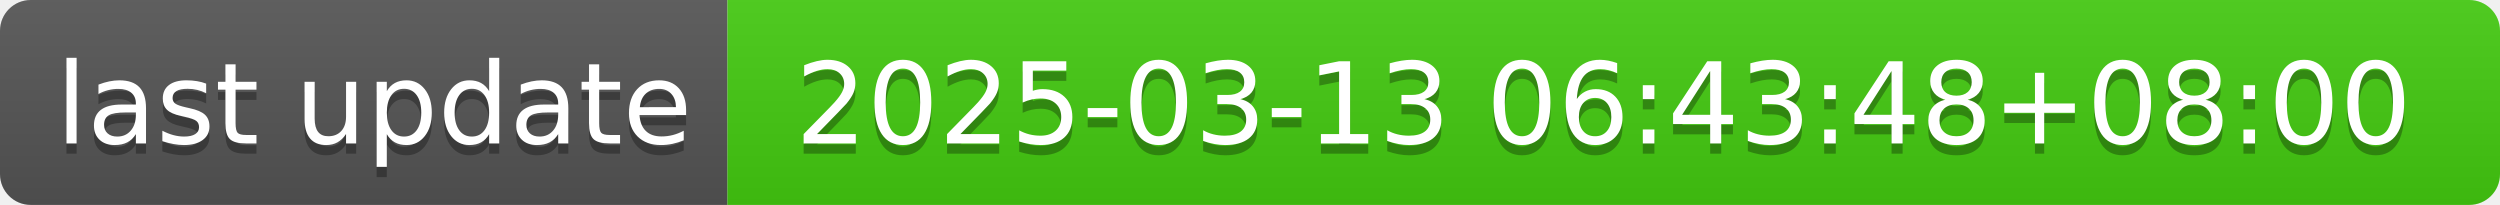
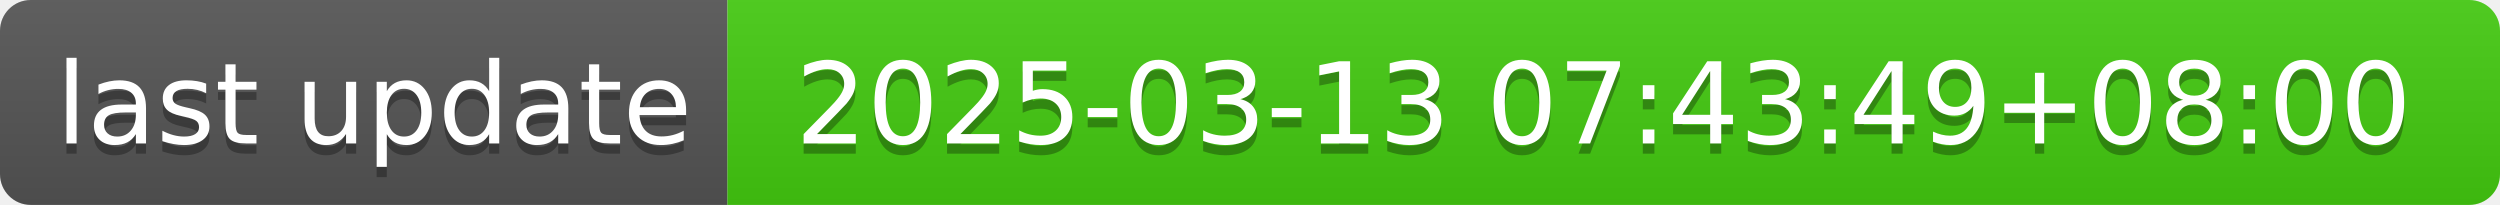
- <svg xmlns="http://www.w3.org/2000/svg" width="244" height="20" role="img" aria-label="last update: 2025-03-13 06:43:48+08:00">
+ <svg xmlns="http://www.w3.org/2000/svg" width="244" height="20" role="img" aria-label="last update: 2025-03-13 07:43:49+08:00">
  <linearGradient id="s" x2="0" y2="100%">
    <stop offset="0" stop-color="#bbb" stop-opacity=".1" />
    <stop offset="1" stop-opacity=".1" />
  </linearGradient>
  <clipPath id="r">
    <rect width="244" height="20" rx="3" fill="#fff" />
  </clipPath>
  <g clip-path="url(#r)">
    <rect width="71" height="20" fill="#555" />
    <rect x="71" width="173" height="20" fill="#4c1" />
    <rect width="244" height="20" fill="url(#s)" />
  </g>
  <g fill="#fff" text-anchor="middle" font-family="Verdana,Geneva,DejaVu Sans,sans-serif" text-rendering="geometricPrecision" font-size="110">
    <text aria-hidden="true" x="365" y="150" fill="#010101" fill-opacity=".3" transform="scale(.1)" textLength="610">last update</text>
    <text x="365" y="140" transform="scale(.1)" fill="#fff" textLength="610">last update</text>
-     <text aria-hidden="true" x="1565" y="150" fill="#010101" fill-opacity=".3" transform="scale(.1)" textLength="1630">2025-03-13 06:43:48+08:00</text>
-     <text x="1565" y="140" transform="scale(.1)" fill="#fff" textLength="1630">2025-03-13 06:43:48+08:00</text>
+     <text aria-hidden="true" x="1565" y="150" fill="#010101" fill-opacity=".3" transform="scale(.1)" textLength="1630">2025-03-13 07:43:49+08:00</text>
+     <text x="1565" y="140" transform="scale(.1)" fill="#fff" textLength="1630">2025-03-13 07:43:49+08:00</text>
  </g>
</svg>
